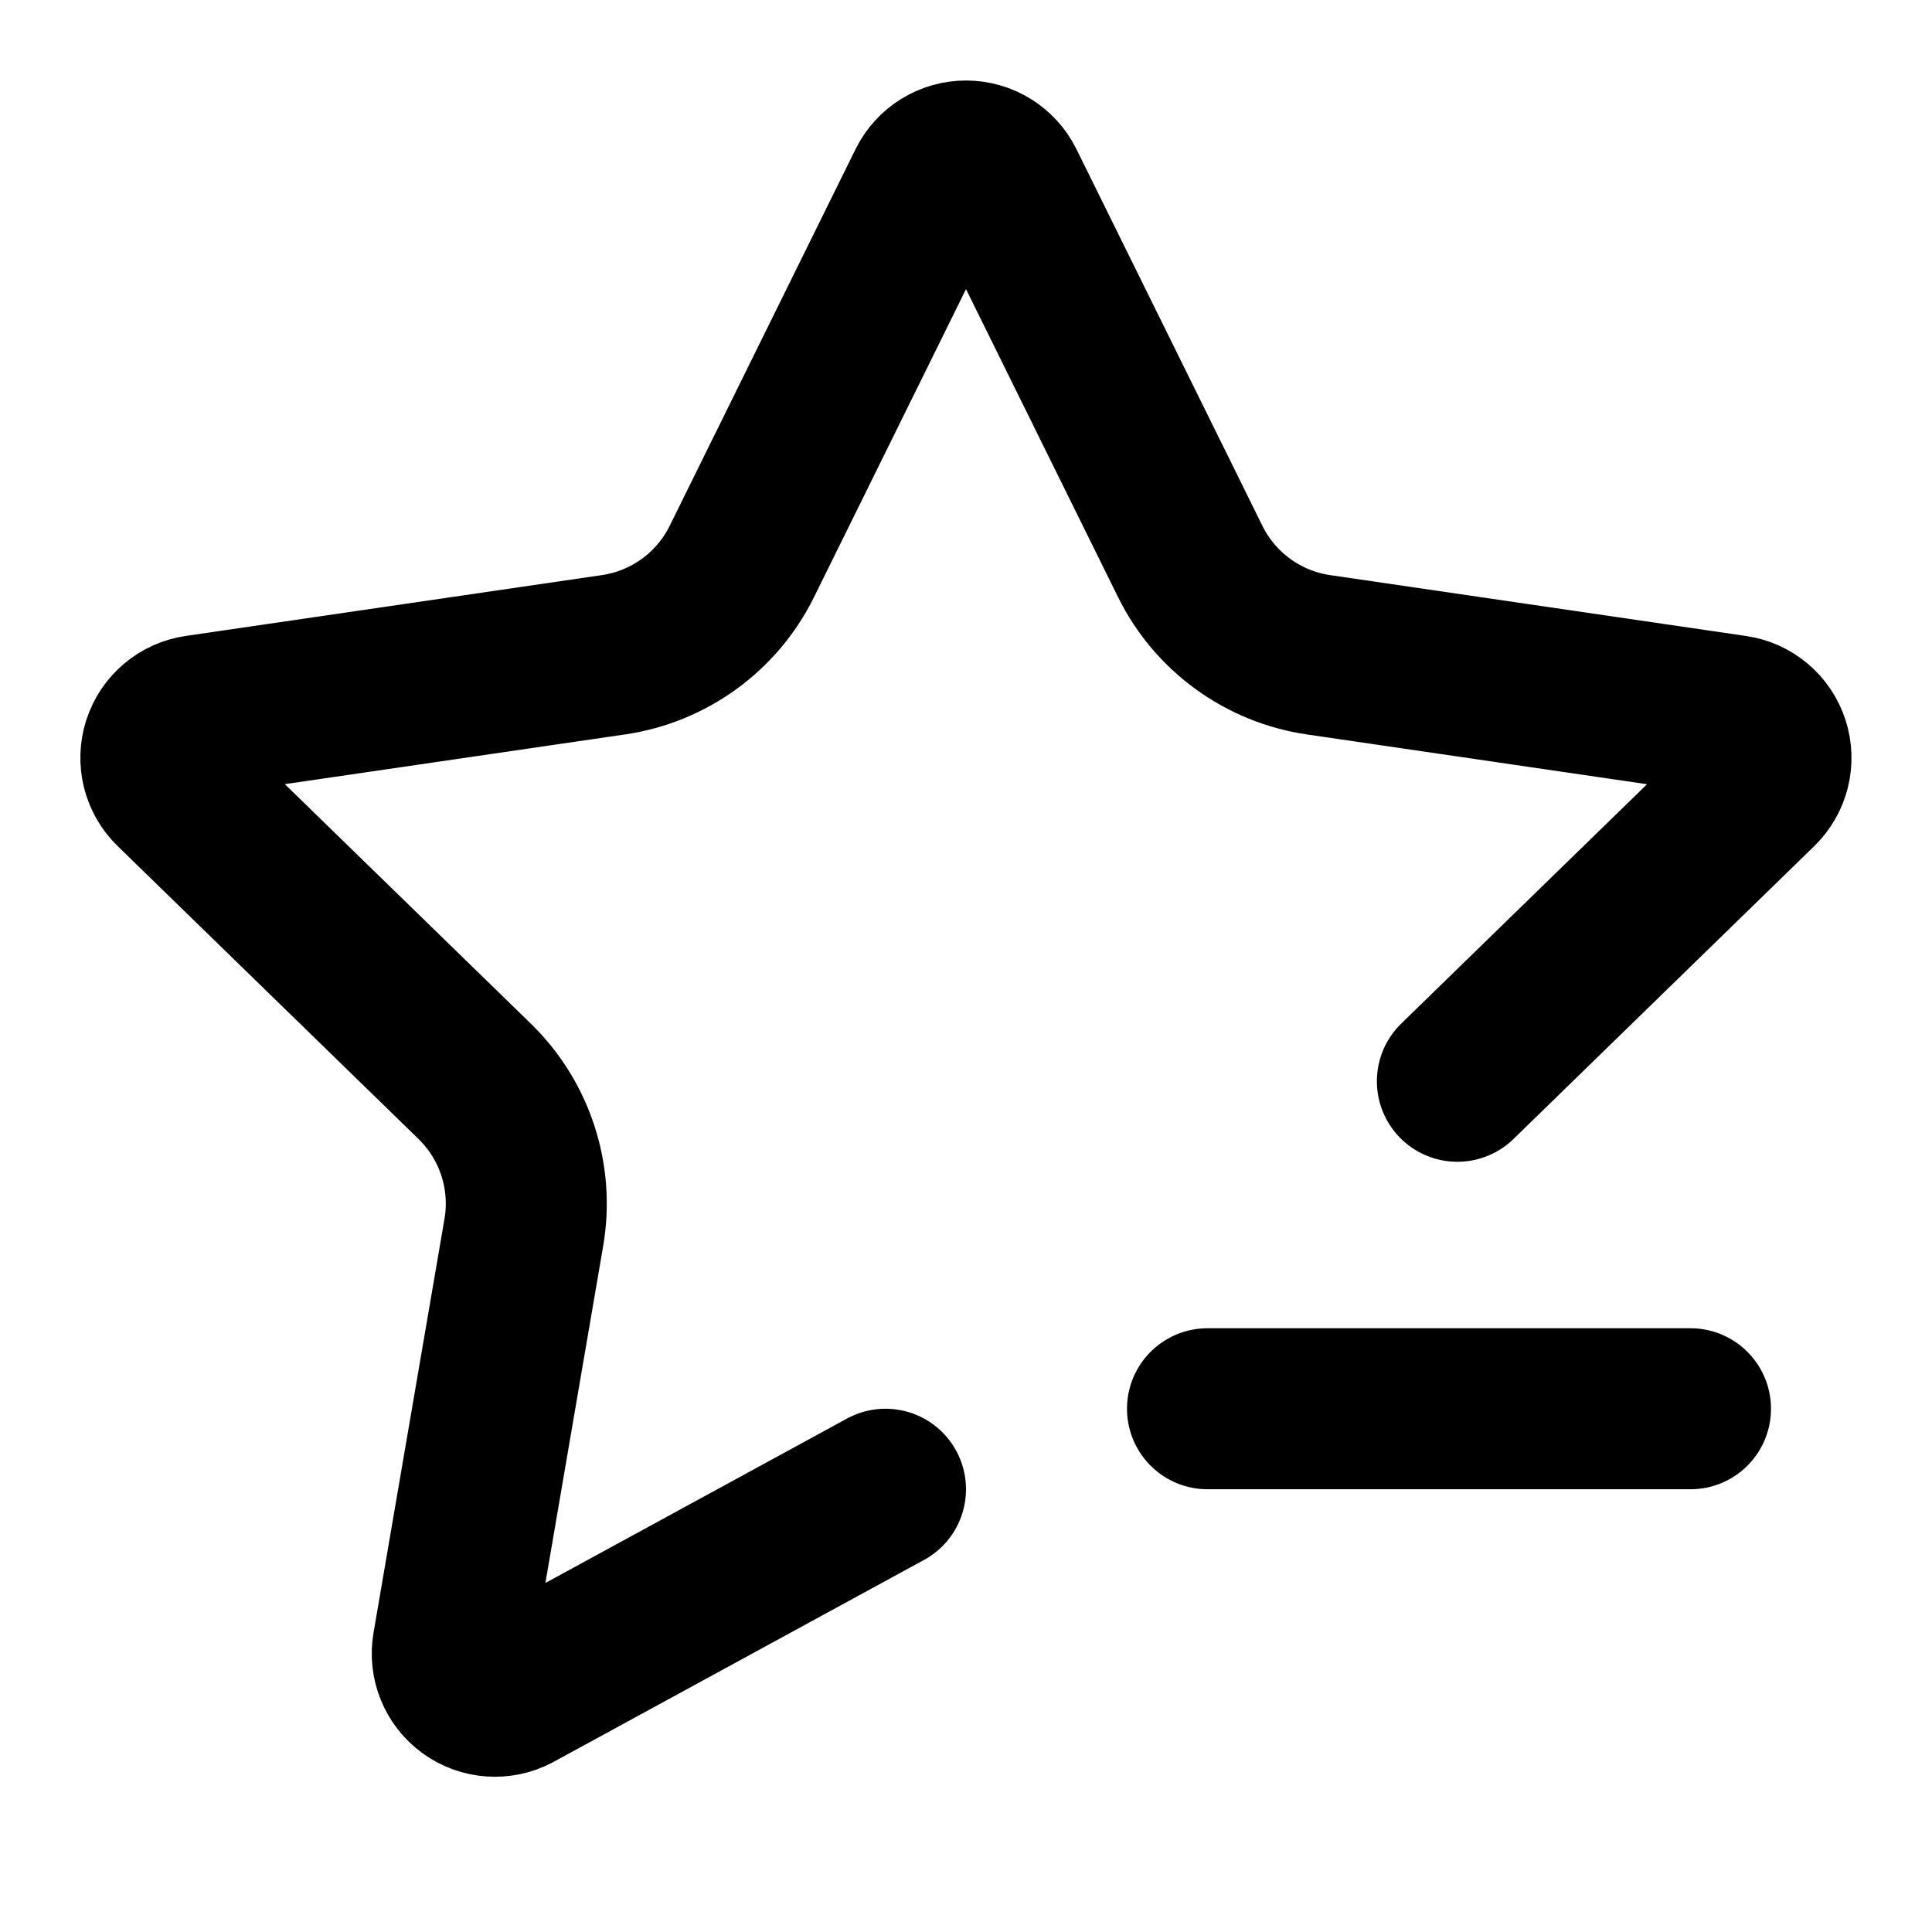
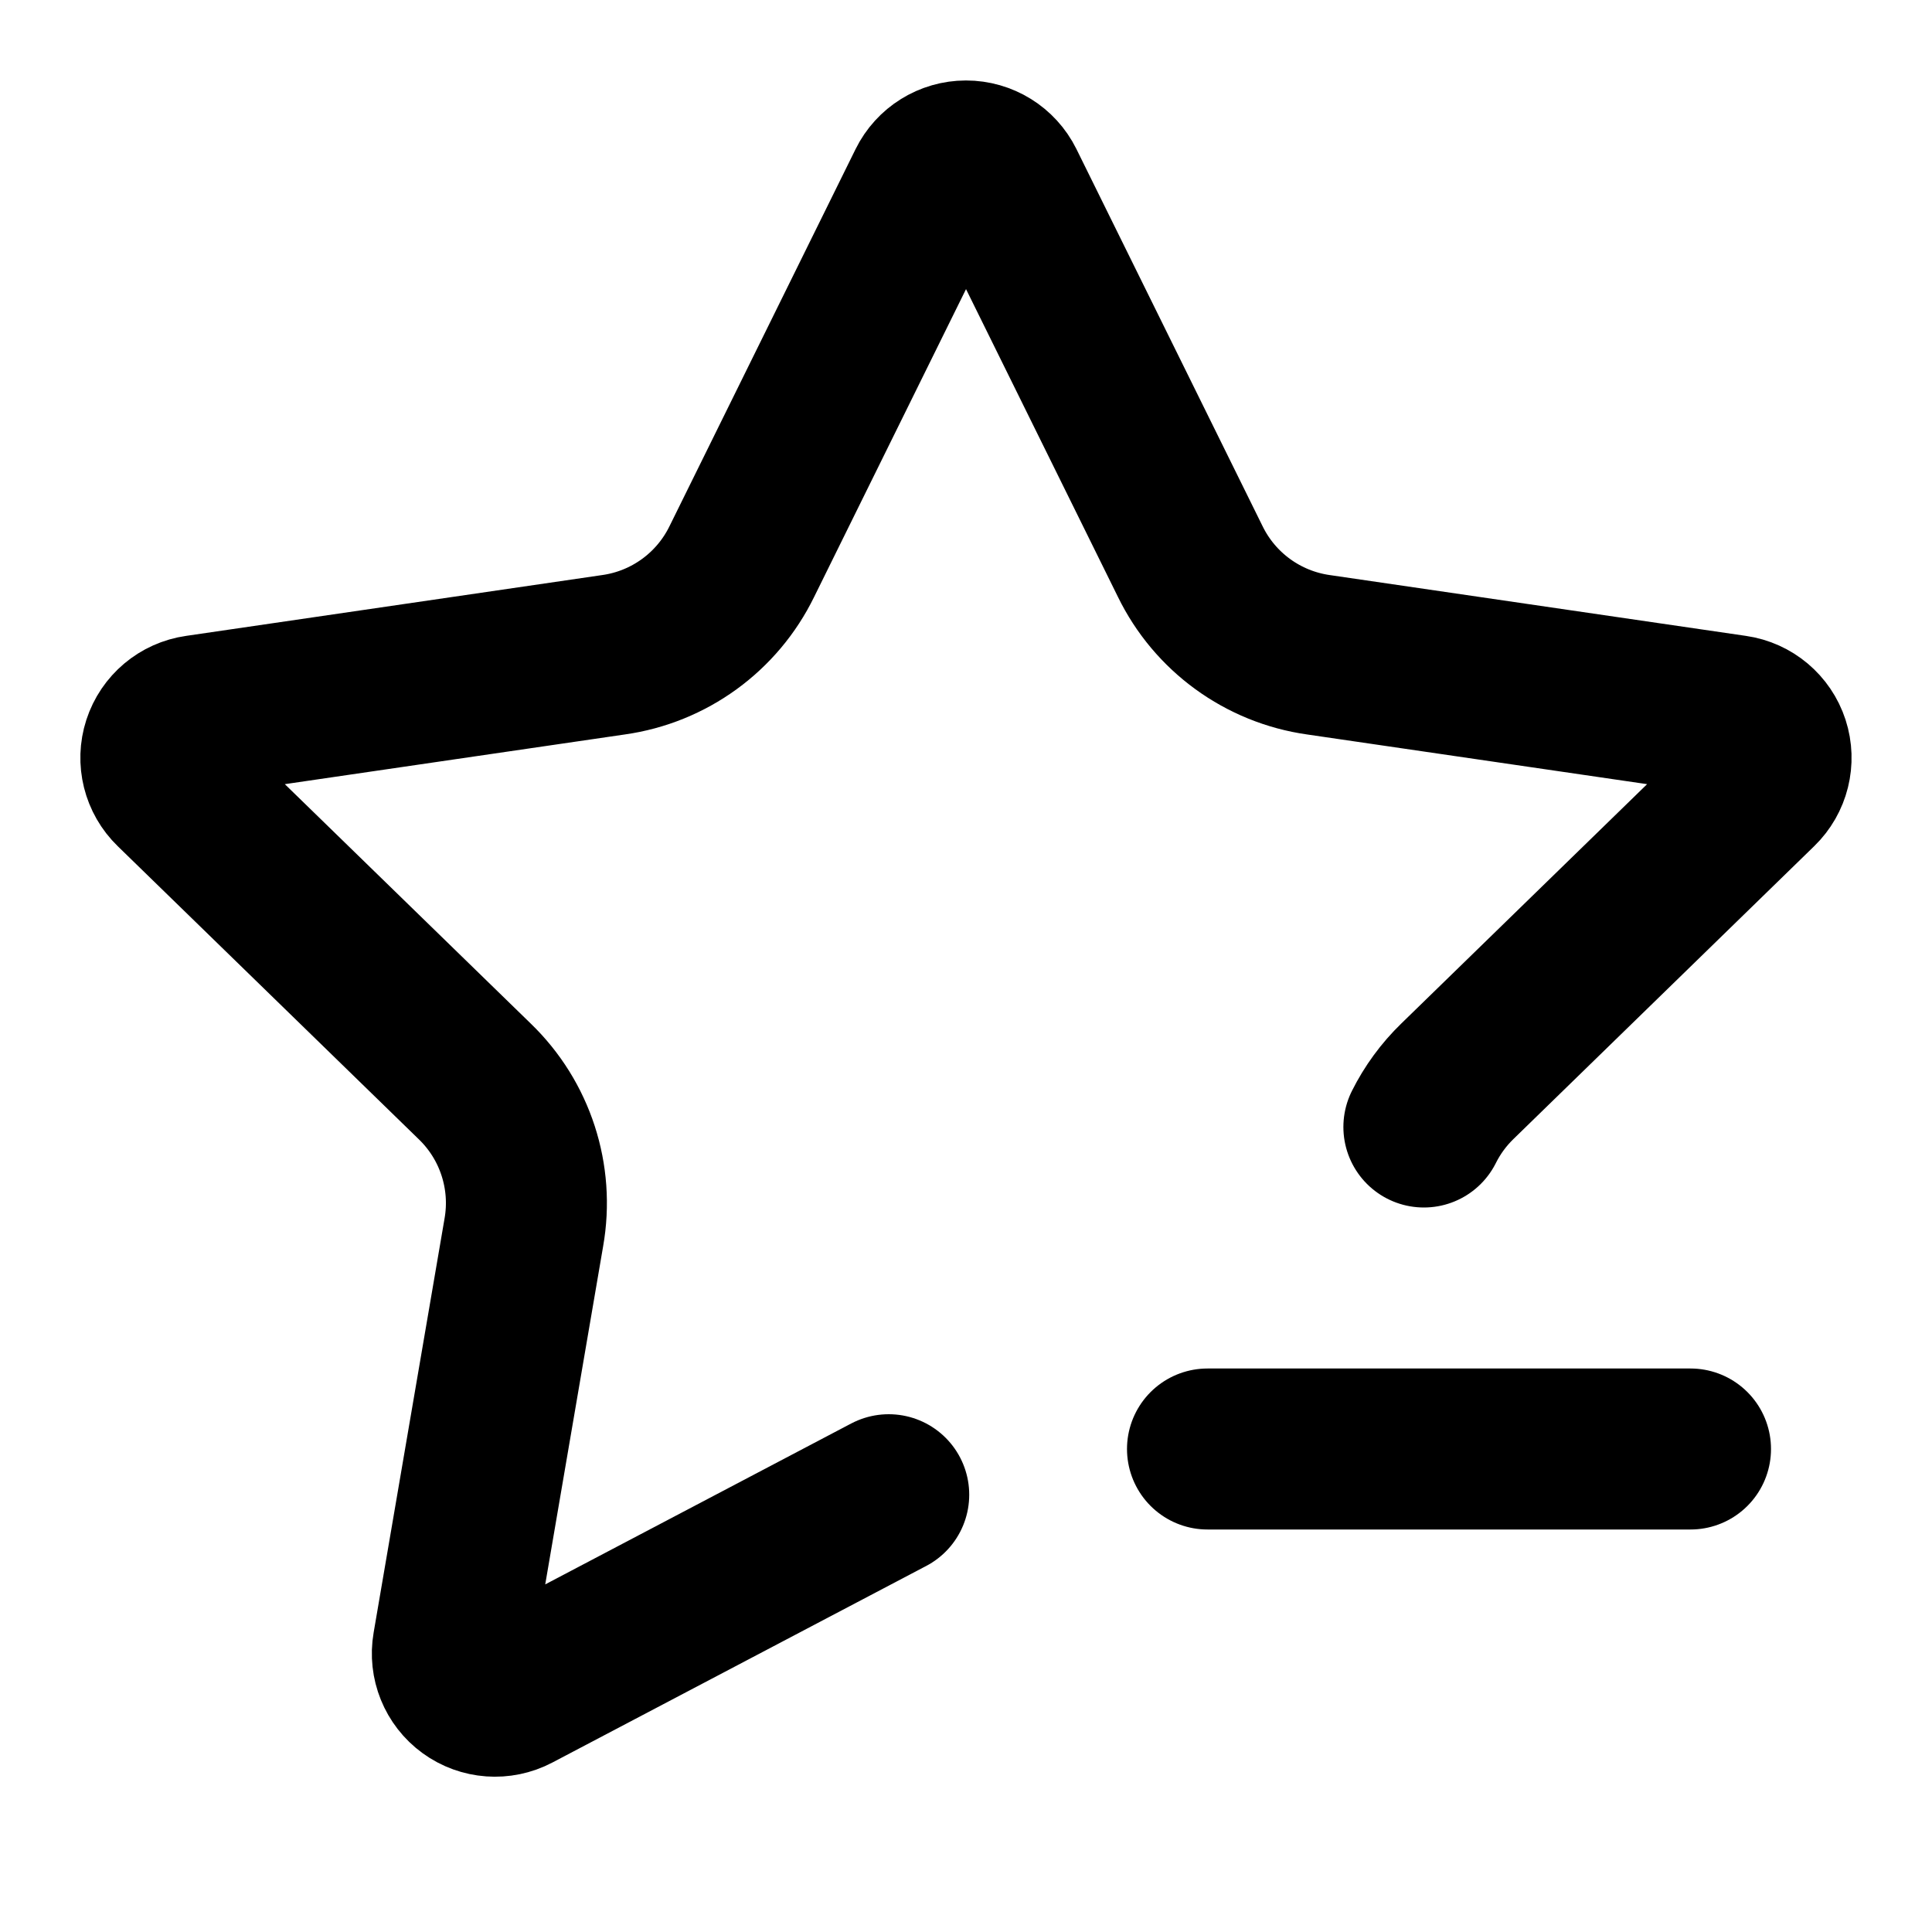
<svg xmlns="http://www.w3.org/2000/svg" width="24" height="24" viewBox="0 0 24 24" fill="none" stroke="currentColor" stroke-width="2" stroke-linecap="round" stroke-linejoin="round">
-   <path d="m11 18.5-4.604 2.51a.53.53 0 0 1-.77-.56l.881-5.139a2.12 2.12 0 0 0-.611-1.879L2.16 9.795a.53.53 0 0 1 .294-.906l5.165-.755a2.12 2.12 0 0 0 1.597-1.16l2.309-4.679a.53.53 0 0 1 .95 0l2.31 4.679a2.12 2.12 0 0 0 1.595 1.16l5.166.756a.53.53 0 0 1 .294.904l-3.736 3.638" />
-   <path d="M15 17.5h6" />
+   <path d="M15 18h6" />
+   <path d="M17.688 14a2.1 2.1 0 0 1 .416-.568l3.736-3.638a.53.53 0 0 0-.294-.905l-5.166-.755a2.1 2.1 0 0 1-1.595-1.16l-2.31-4.68a.53.53 0 0 0-.95.001L9.216 6.974a2.1 2.1 0 0 1-1.597 1.16l-5.165.755a.53.53 0 0 0-.294.906l3.736 3.637a2.1 2.1 0 0 1 .611 1.879l-.88 5.139a.53.53 0 0 0 .769.56l4.617-2.428.027-.014" />
</svg>
